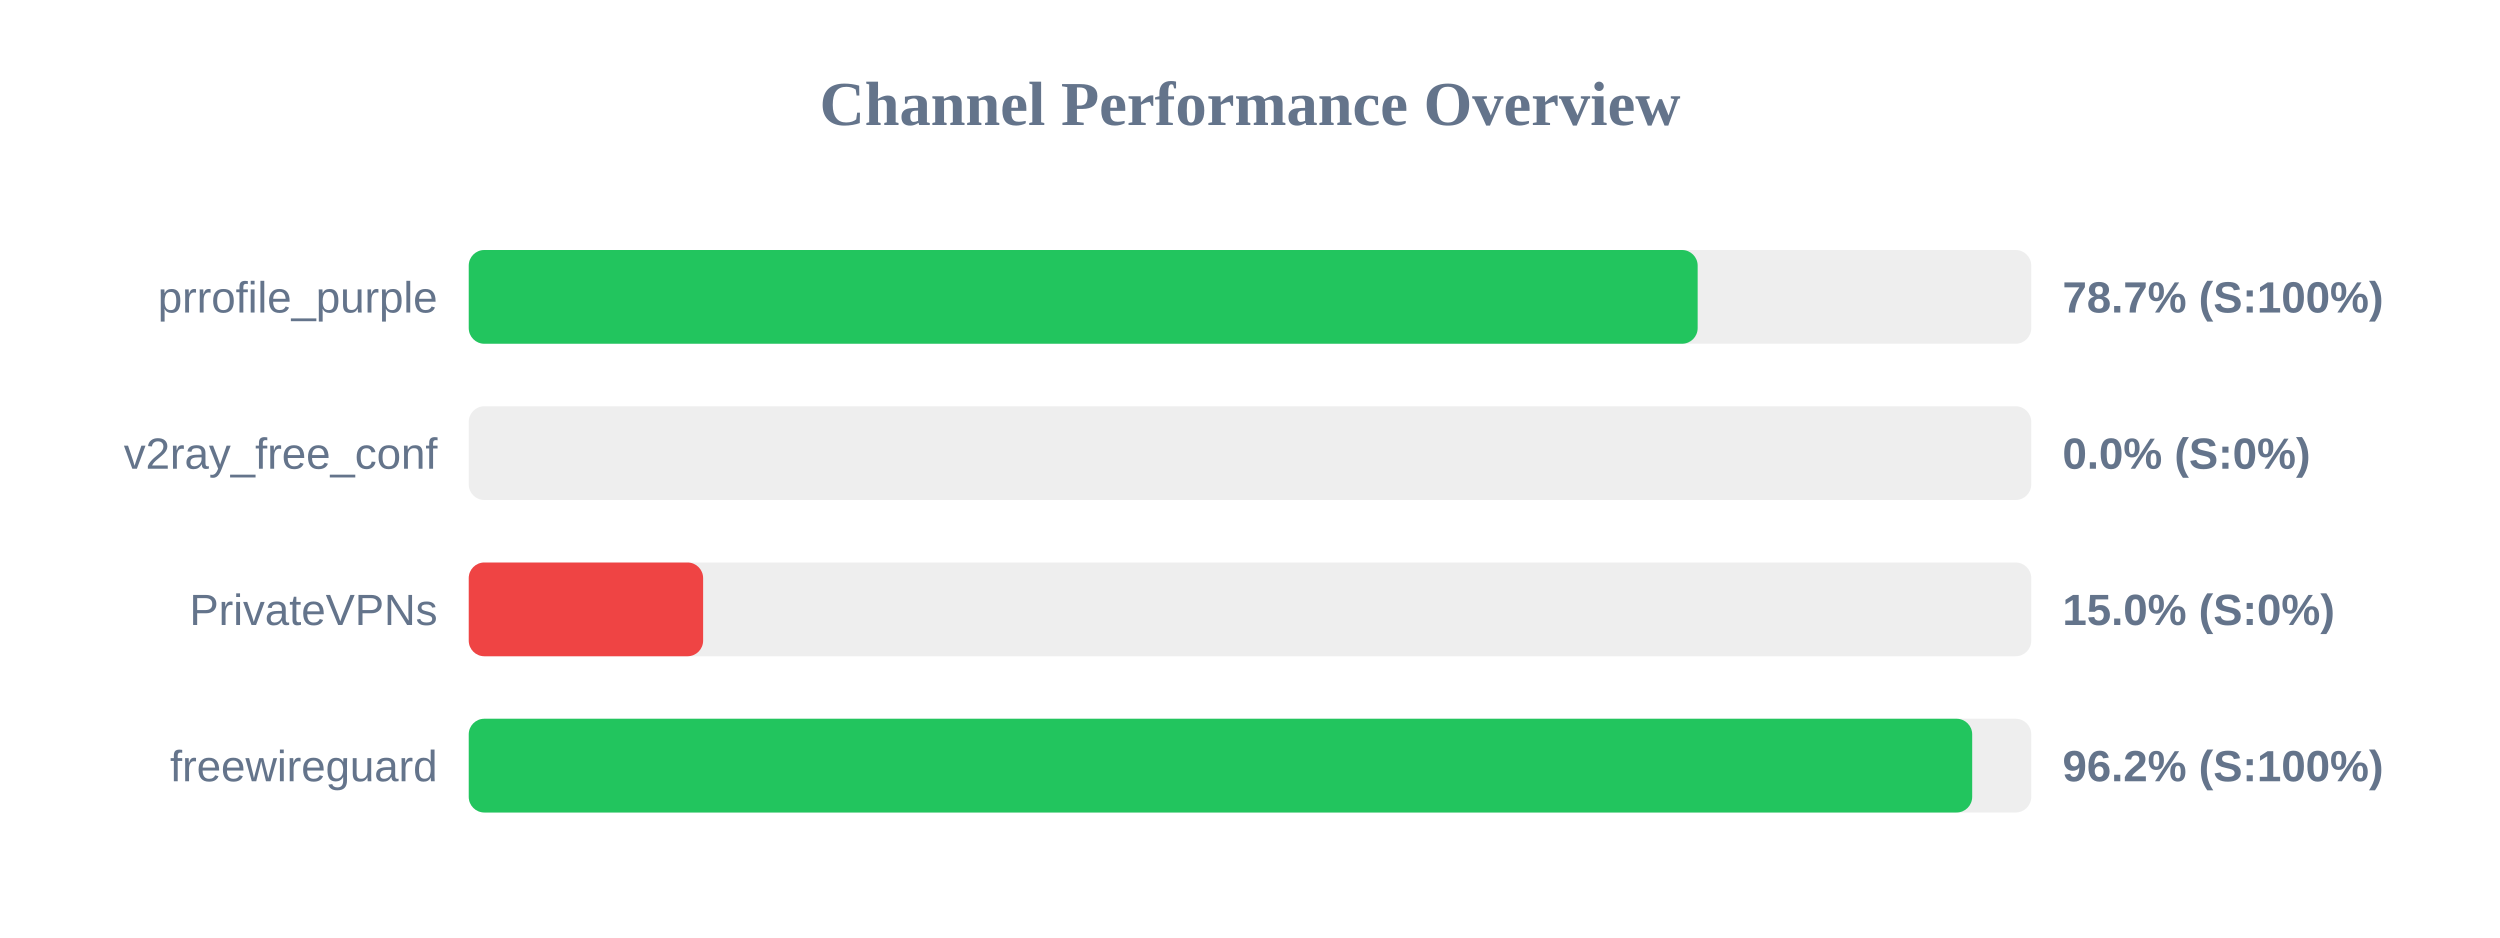
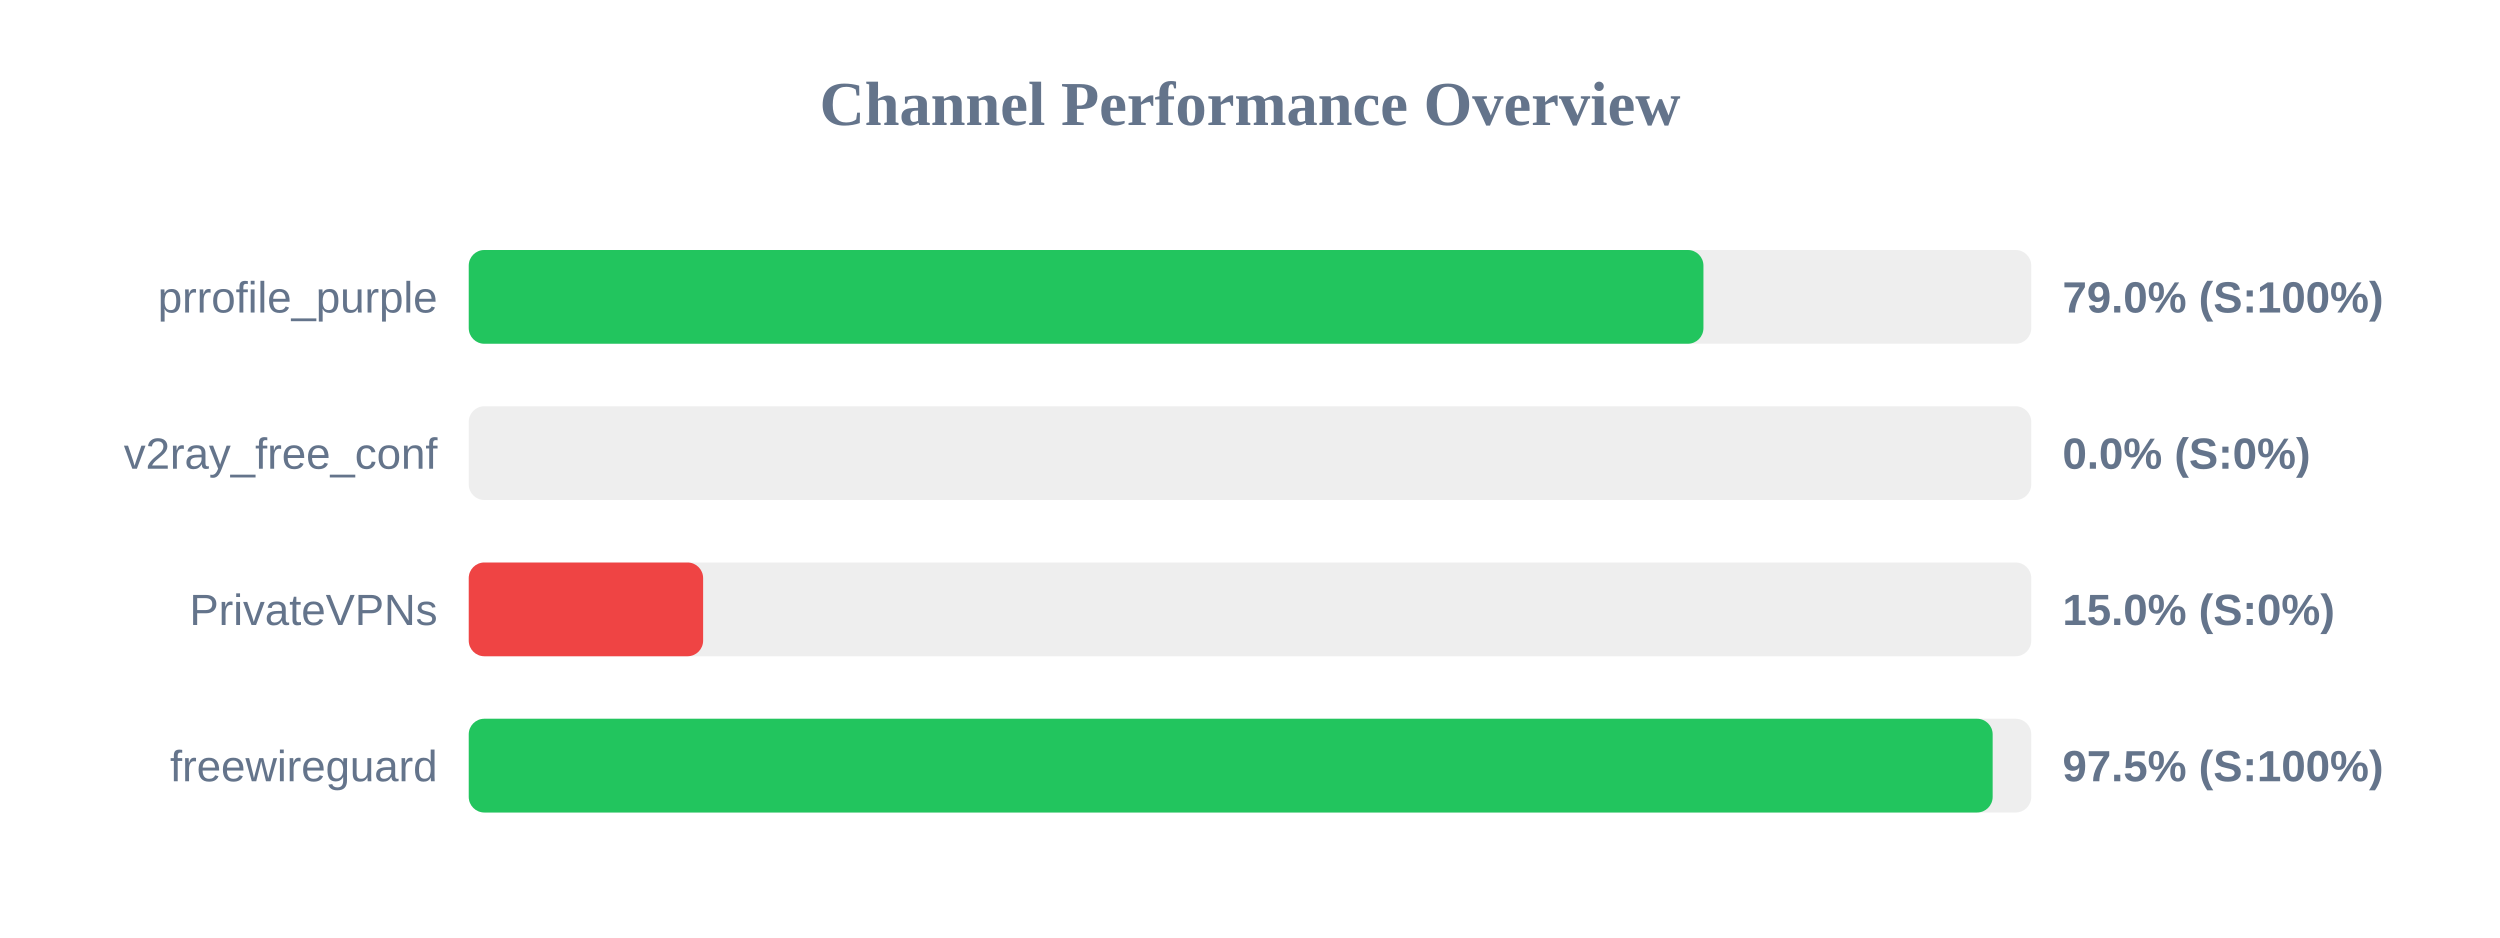
<svg xmlns="http://www.w3.org/2000/svg" width="800" height="300" version="1.1">
  <style>
        .row { font: 14px Arial; fill: #64748b; }
        .score { font: bold 14px Arial; fill: #64748b; }
    </style>
  <text x="400" y="40" text-anchor="middle" font-size="20px" font-weight="bold" fill="#64748b">Channel Performance Overview</text>
  <rect x="150" y="80" width="500" height="30" fill="#eee" rx="5" />
-   <rect x="150" y="80" width="393.25" height="30" fill="#22c55e" rx="5" />
+   <rect x="150" y="80" width="395.1" height="30" fill="#22c55e" rx="5" />
  <text x="140" y="100" text-anchor="end" class="row">prrofile_purple</text>
-   <text x="660" y="100" text-anchor="start" class="score">78.7% (S:100%)</text>
+   <text x="660" y="100" text-anchor="start" class="score">79.0% (S:100%)</text>
  <rect x="150" y="130" width="500" height="30" fill="#eee" rx="5" />
  <rect x="150" y="130" width="0.0" height="30" fill="#ef4444" rx="5" />
  <text x="140" y="150" text-anchor="end" class="row">v2ray_free_conf</text>
  <text x="660" y="150" text-anchor="start" class="score">0.0% (S:0%)</text>
  <rect x="150" y="180" width="500" height="30" fill="#eee" rx="5" />
  <rect x="150" y="180" width="75.0" height="30" fill="#ef4444" rx="5" />
  <text x="140" y="200" text-anchor="end" class="row">PrivateVPNs</text>
  <text x="660" y="200" text-anchor="start" class="score">15.0% (S:0%)</text>
  <rect x="150" y="230" width="500" height="30" fill="#eee" rx="5" />
-   <rect x="150" y="230" width="481.1" height="30" fill="#22c55e" rx="5" />
+   <rect x="150" y="230" width="487.65" height="30" fill="#22c55e" rx="5" />
  <text x="140" y="250" text-anchor="end" class="row">freewireguard</text>
-   <text x="660" y="250" text-anchor="start" class="score">96.2% (S:100%)</text>
+   <text x="660" y="250" text-anchor="start" class="score">97.5% (S:100%)</text>
</svg>
